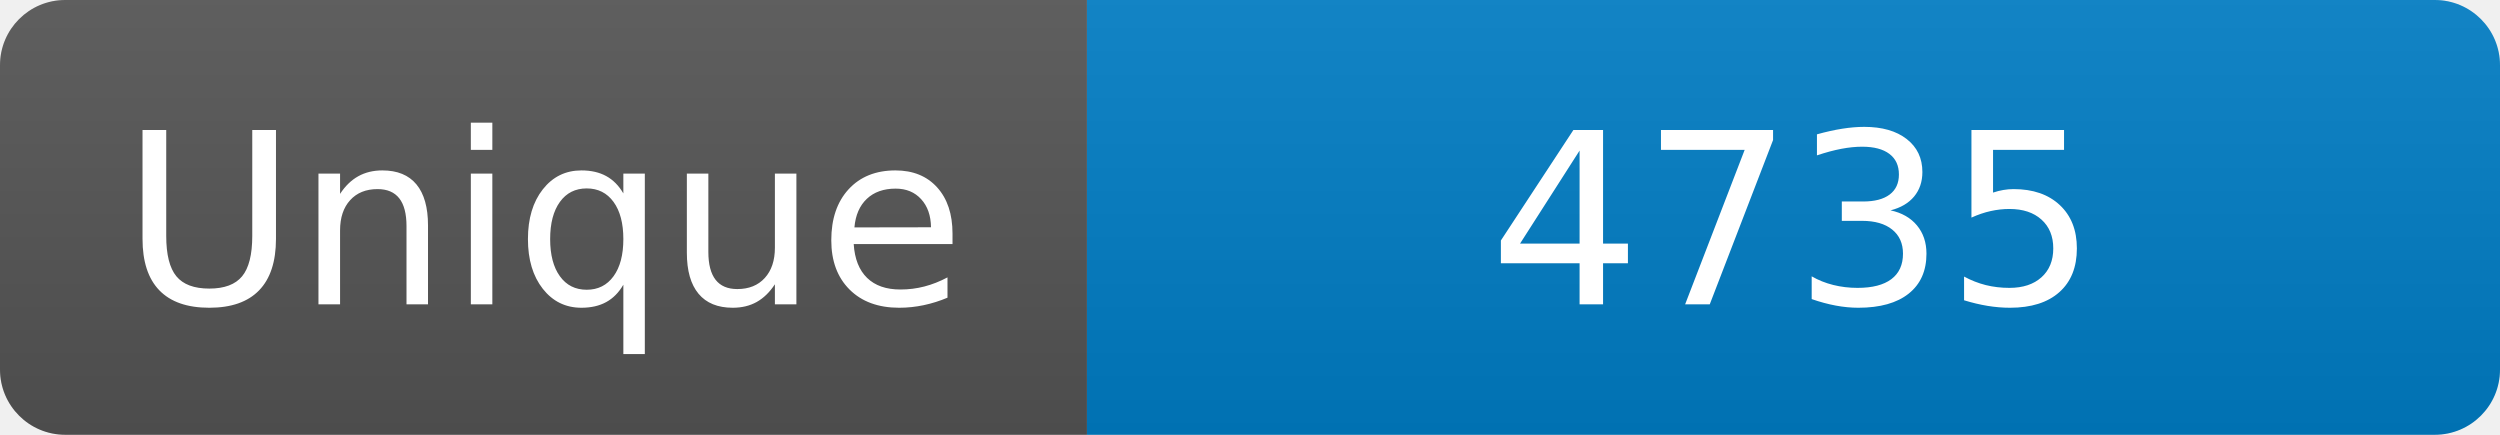
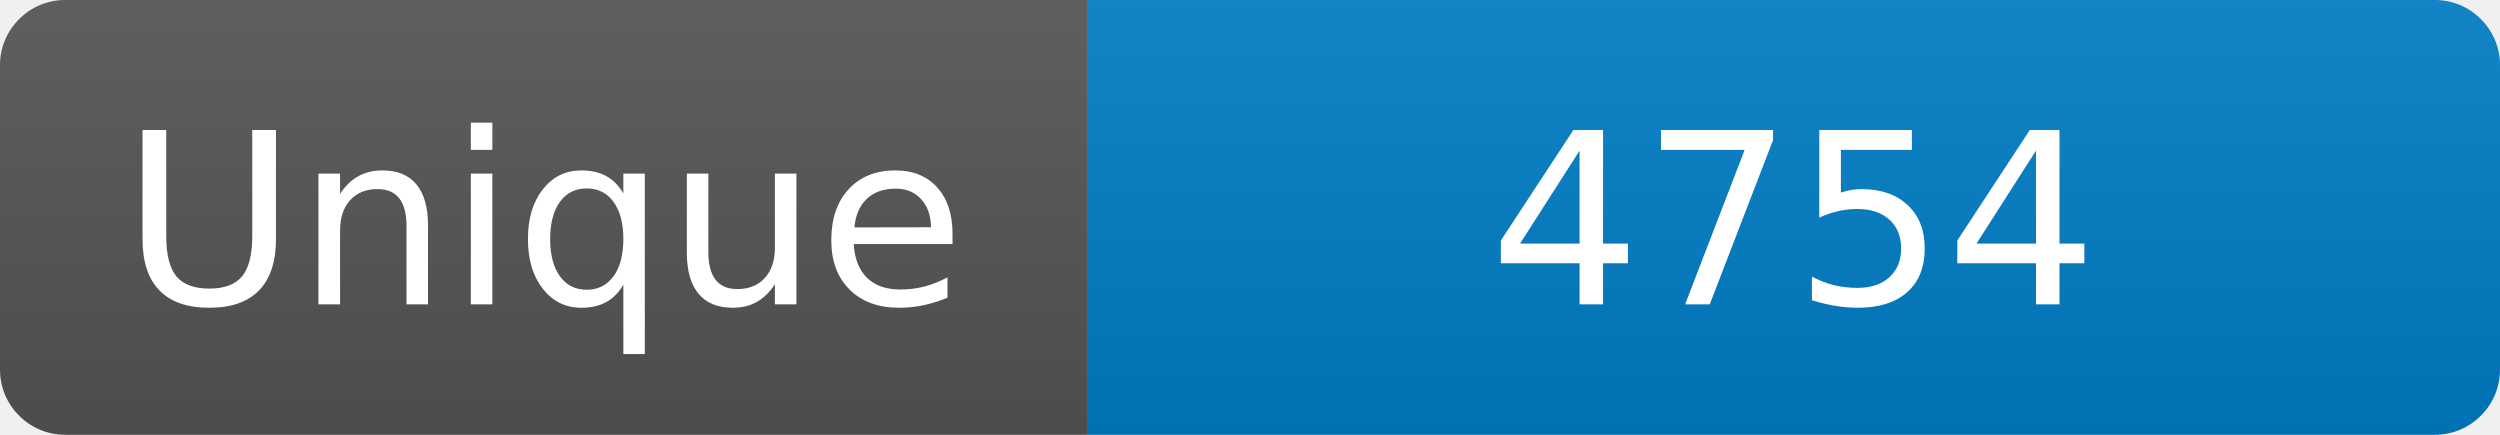
<svg xmlns="http://www.w3.org/2000/svg" width="115" height="20" role="img" aria-label="Maintained?: yes">
  <linearGradient id="s" x2="0" y2="100%">
    <stop offset="0" stop-color="#bbb" stop-opacity=".1" />
    <stop offset="1" stop-opacity=".1" />
  </linearGradient>
  <clipPath id="r">
    <rect width="115" height="20" rx="3" fill="#fff" />
  </clipPath>
  <g clip-path="url(#r)">
    <rect width="50" height="20" fill="#555" />
    <rect x="50" width="160" height="20" fill="#007ec6" />
    <rect width="115" height="20" fill="url(#s)" />
  </g>
  <g fill="#fff" text-anchor="middle" font-family="Verdana,Geneva,DejaVu Sans,sans-serif" font-size="110">
    <text x="250" y="140" transform="scale(.1)" fill="#fff">Unique</text>
-     <text x="825" y="140" transform="scale(.1)" fill="#fff">4735</text>
+     <text x="825" y="140" transform="scale(.1)" fill="#fff">4754</text>
  </g>
</svg>
